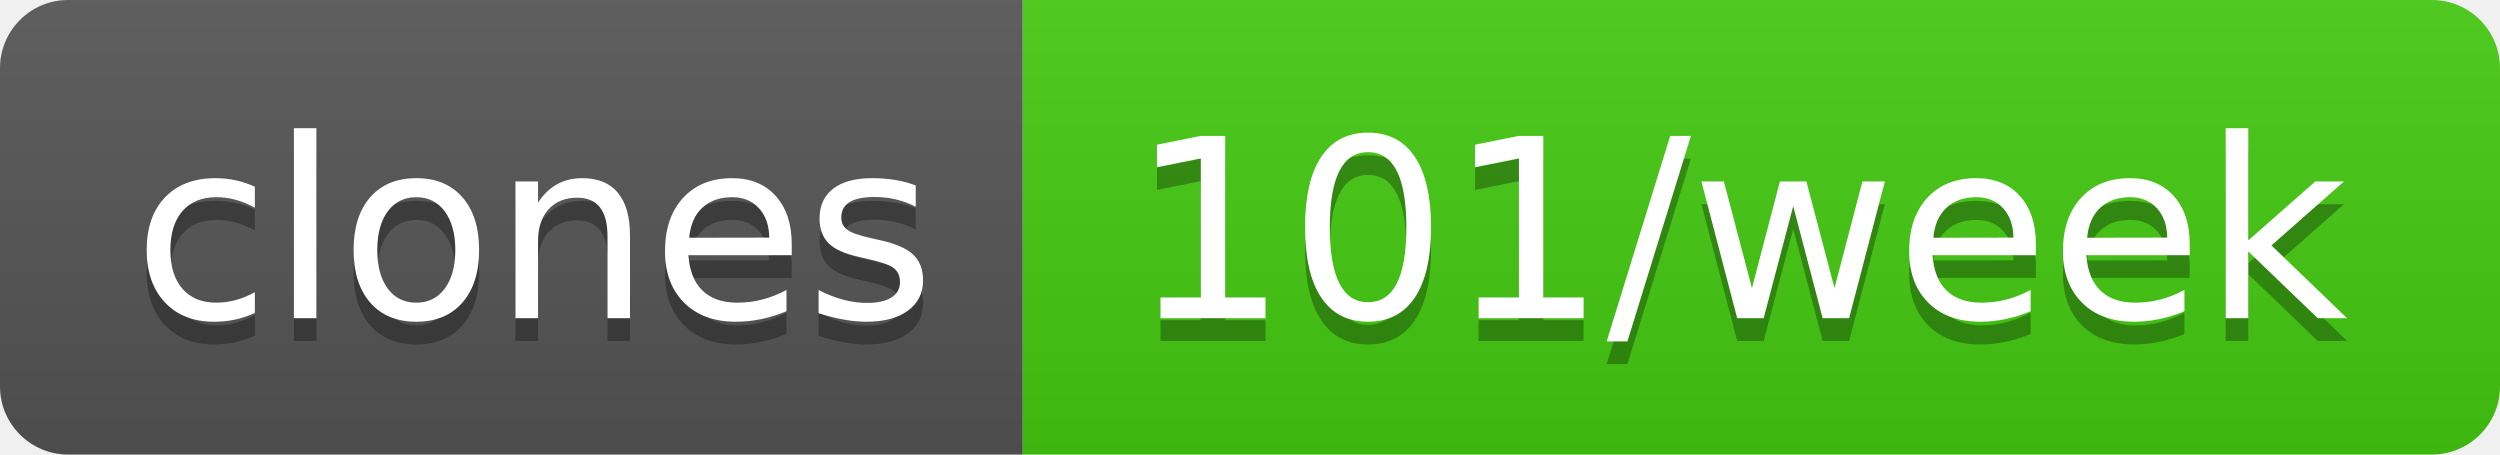
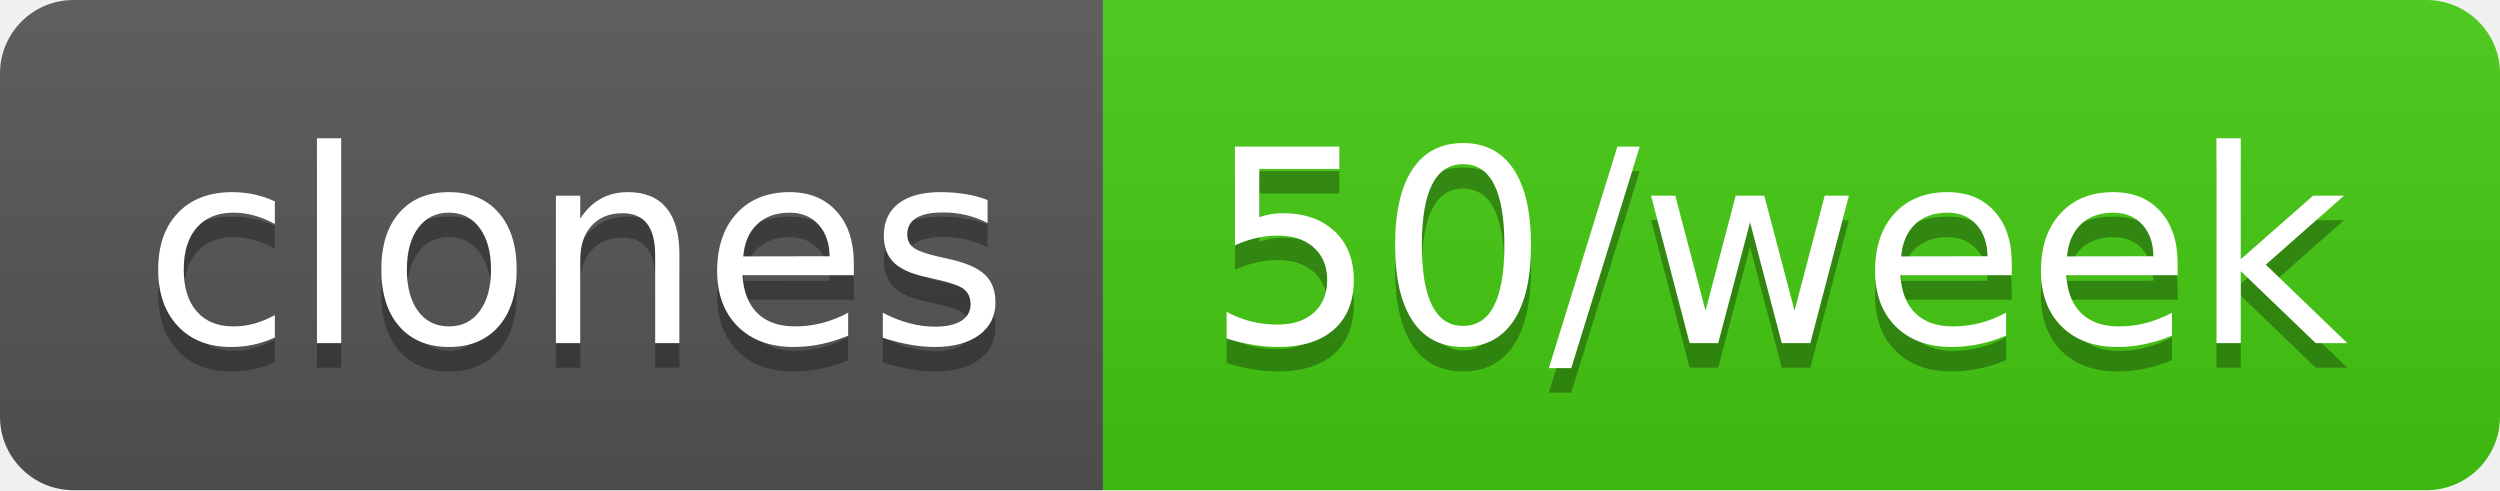
- <svg xmlns="http://www.w3.org/2000/svg" width="110" height="20" role="img" aria-label="clones: 101/week">
+ <svg xmlns="http://www.w3.org/2000/svg" width="102" height="20" role="img" aria-label="clones: 50/week">
  <linearGradient id="s" x2="0" y2="100%">
    <stop offset="0" stop-color="#bbb" stop-opacity=".1" />
    <stop offset="1" stop-opacity=".1" />
  </linearGradient>
  <clipPath id="r">
-     <rect width="110" height="20" rx="3" fill="#fff" />
+     <rect width="102" height="20" rx="3" fill="#fff" />
  </clipPath>
  <g clip-path="url(#r)">
    <rect width="45" height="20" fill="#555" />
-     <rect x="45" width="65" height="20" fill="#4c1" />
-     <rect width="110" height="20" fill="url(#s)" />
+     <rect x="45" width="57" height="20" fill="#4c1" />
+     <rect width="102" height="20" fill="url(#s)" />
  </g>
  <g fill="#fff" text-anchor="middle" font-family="Verdana,Geneva,DejaVu Sans,sans-serif" text-rendering="geometricPrecision" font-size="110">
    <text aria-hidden="true" x="235" y="150" fill="#010101" fill-opacity=".3" transform="scale(.1)" textLength="350">clones</text>
    <text x="235" y="140" transform="scale(.1)" fill="#fff" textLength="350">clones</text>
-     <text aria-hidden="true" x="765" y="150" fill="#010101" fill-opacity=".3" transform="scale(.1)" textLength="550">101/week</text>
-     <text x="765" y="140" transform="scale(.1)" fill="#fff" textLength="550">101/week</text>
+     <text aria-hidden="true" x="725" y="150" fill="#010101" fill-opacity=".3" transform="scale(.1)" textLength="470">50/week</text>
+     <text x="725" y="140" transform="scale(.1)" fill="#fff" textLength="470">50/week</text>
  </g>
</svg>
